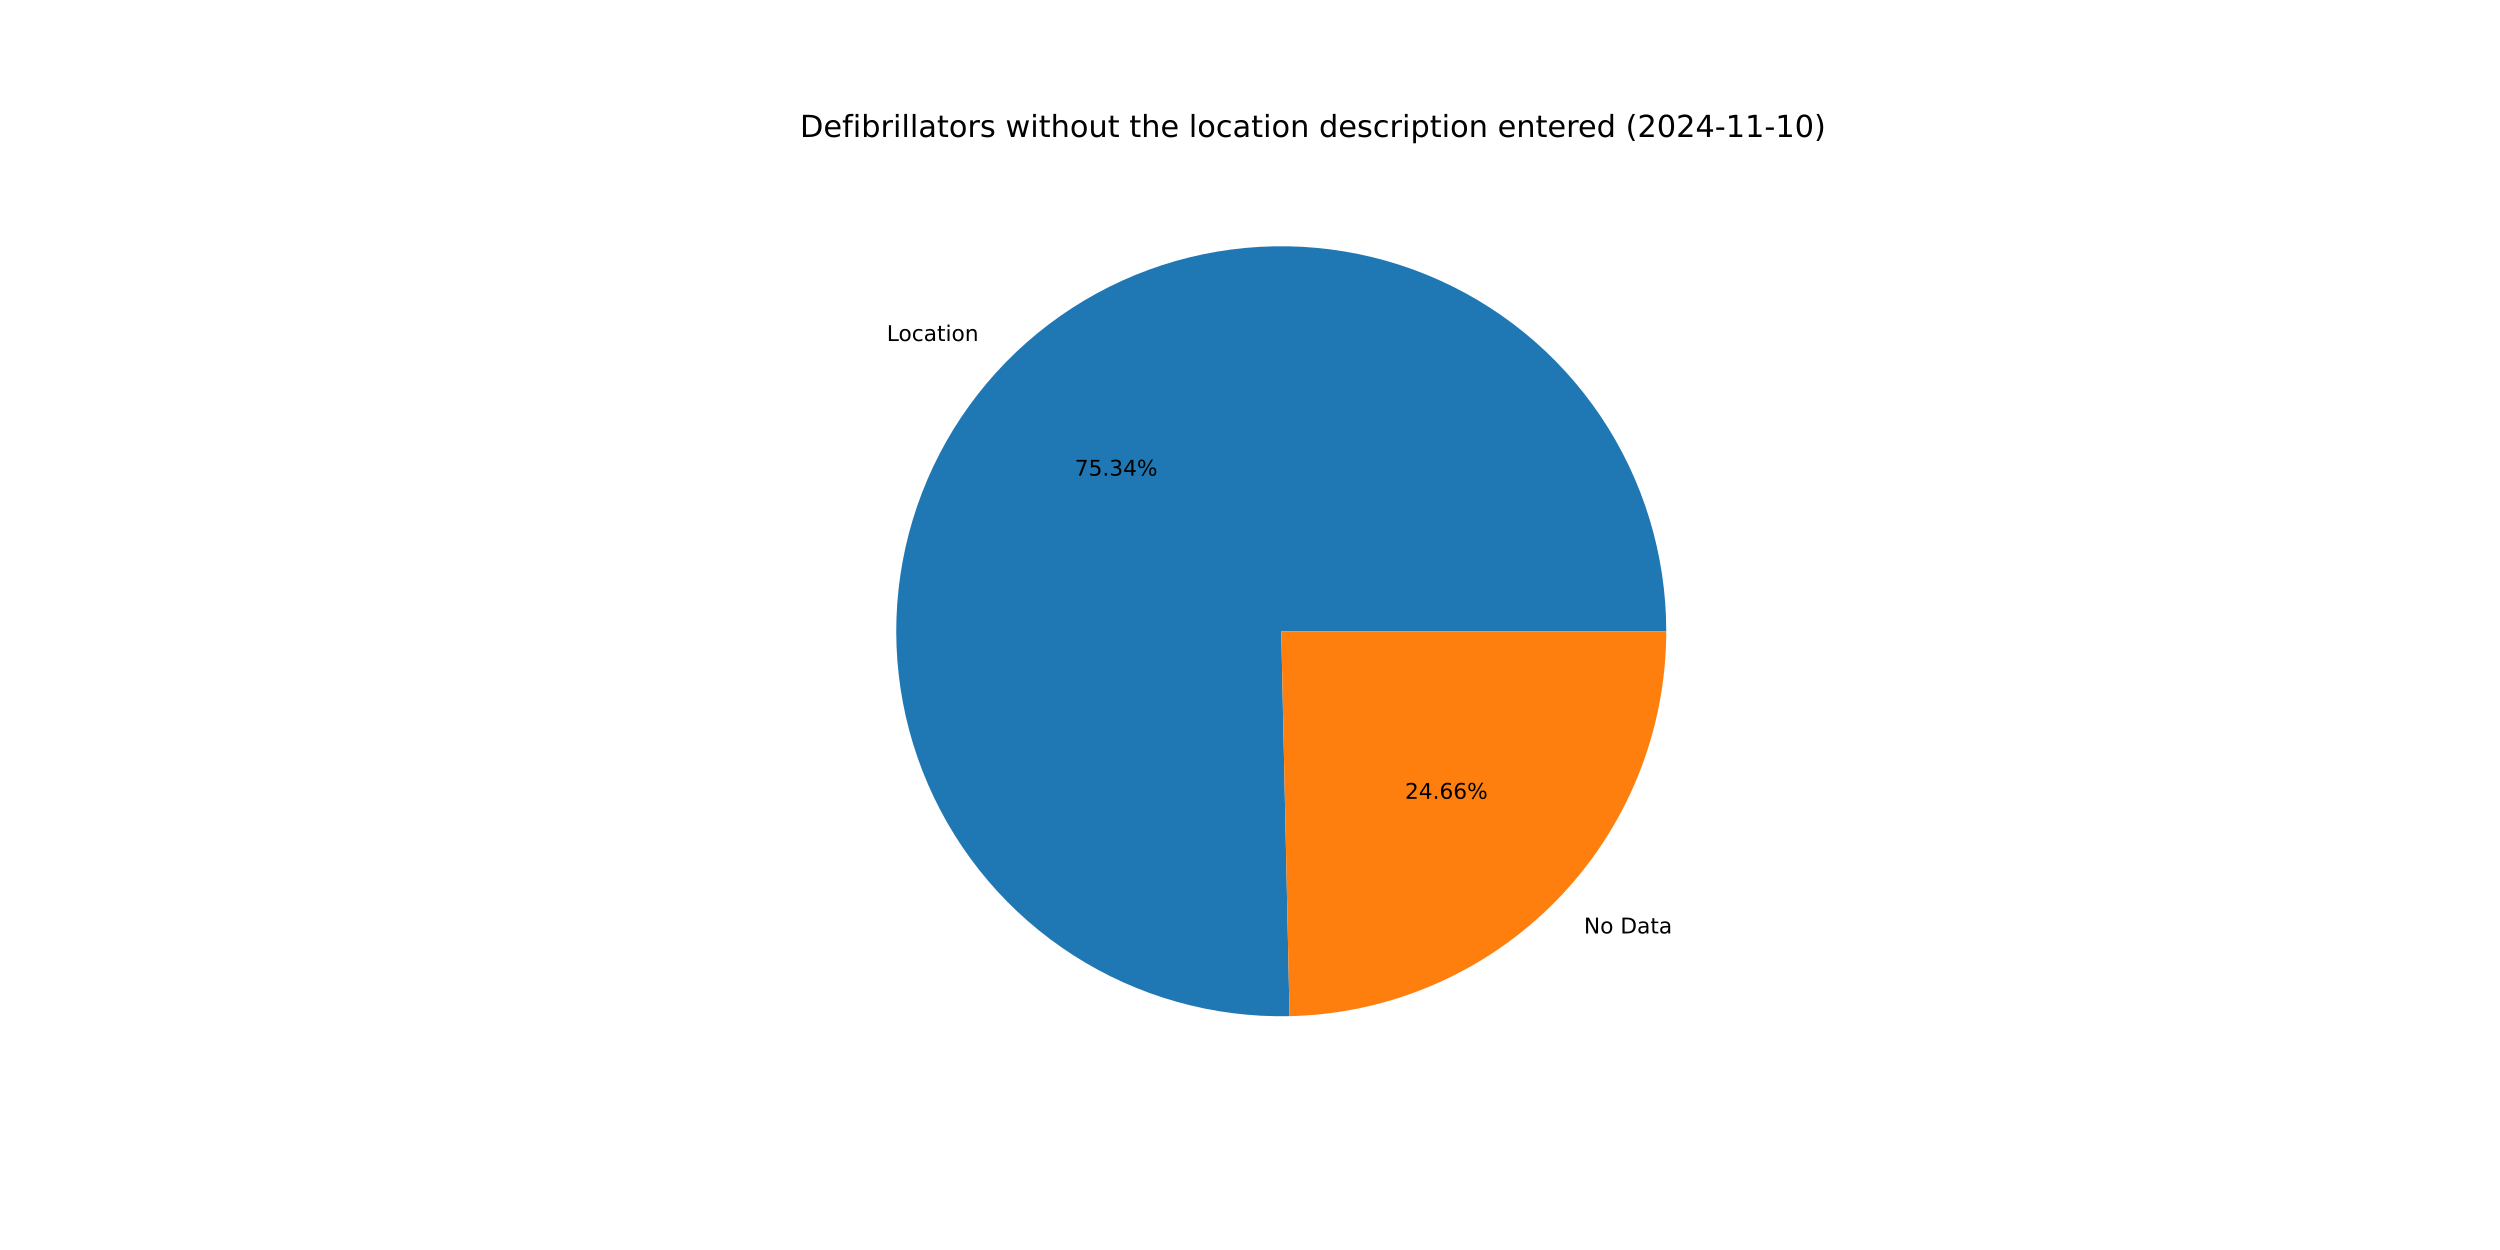
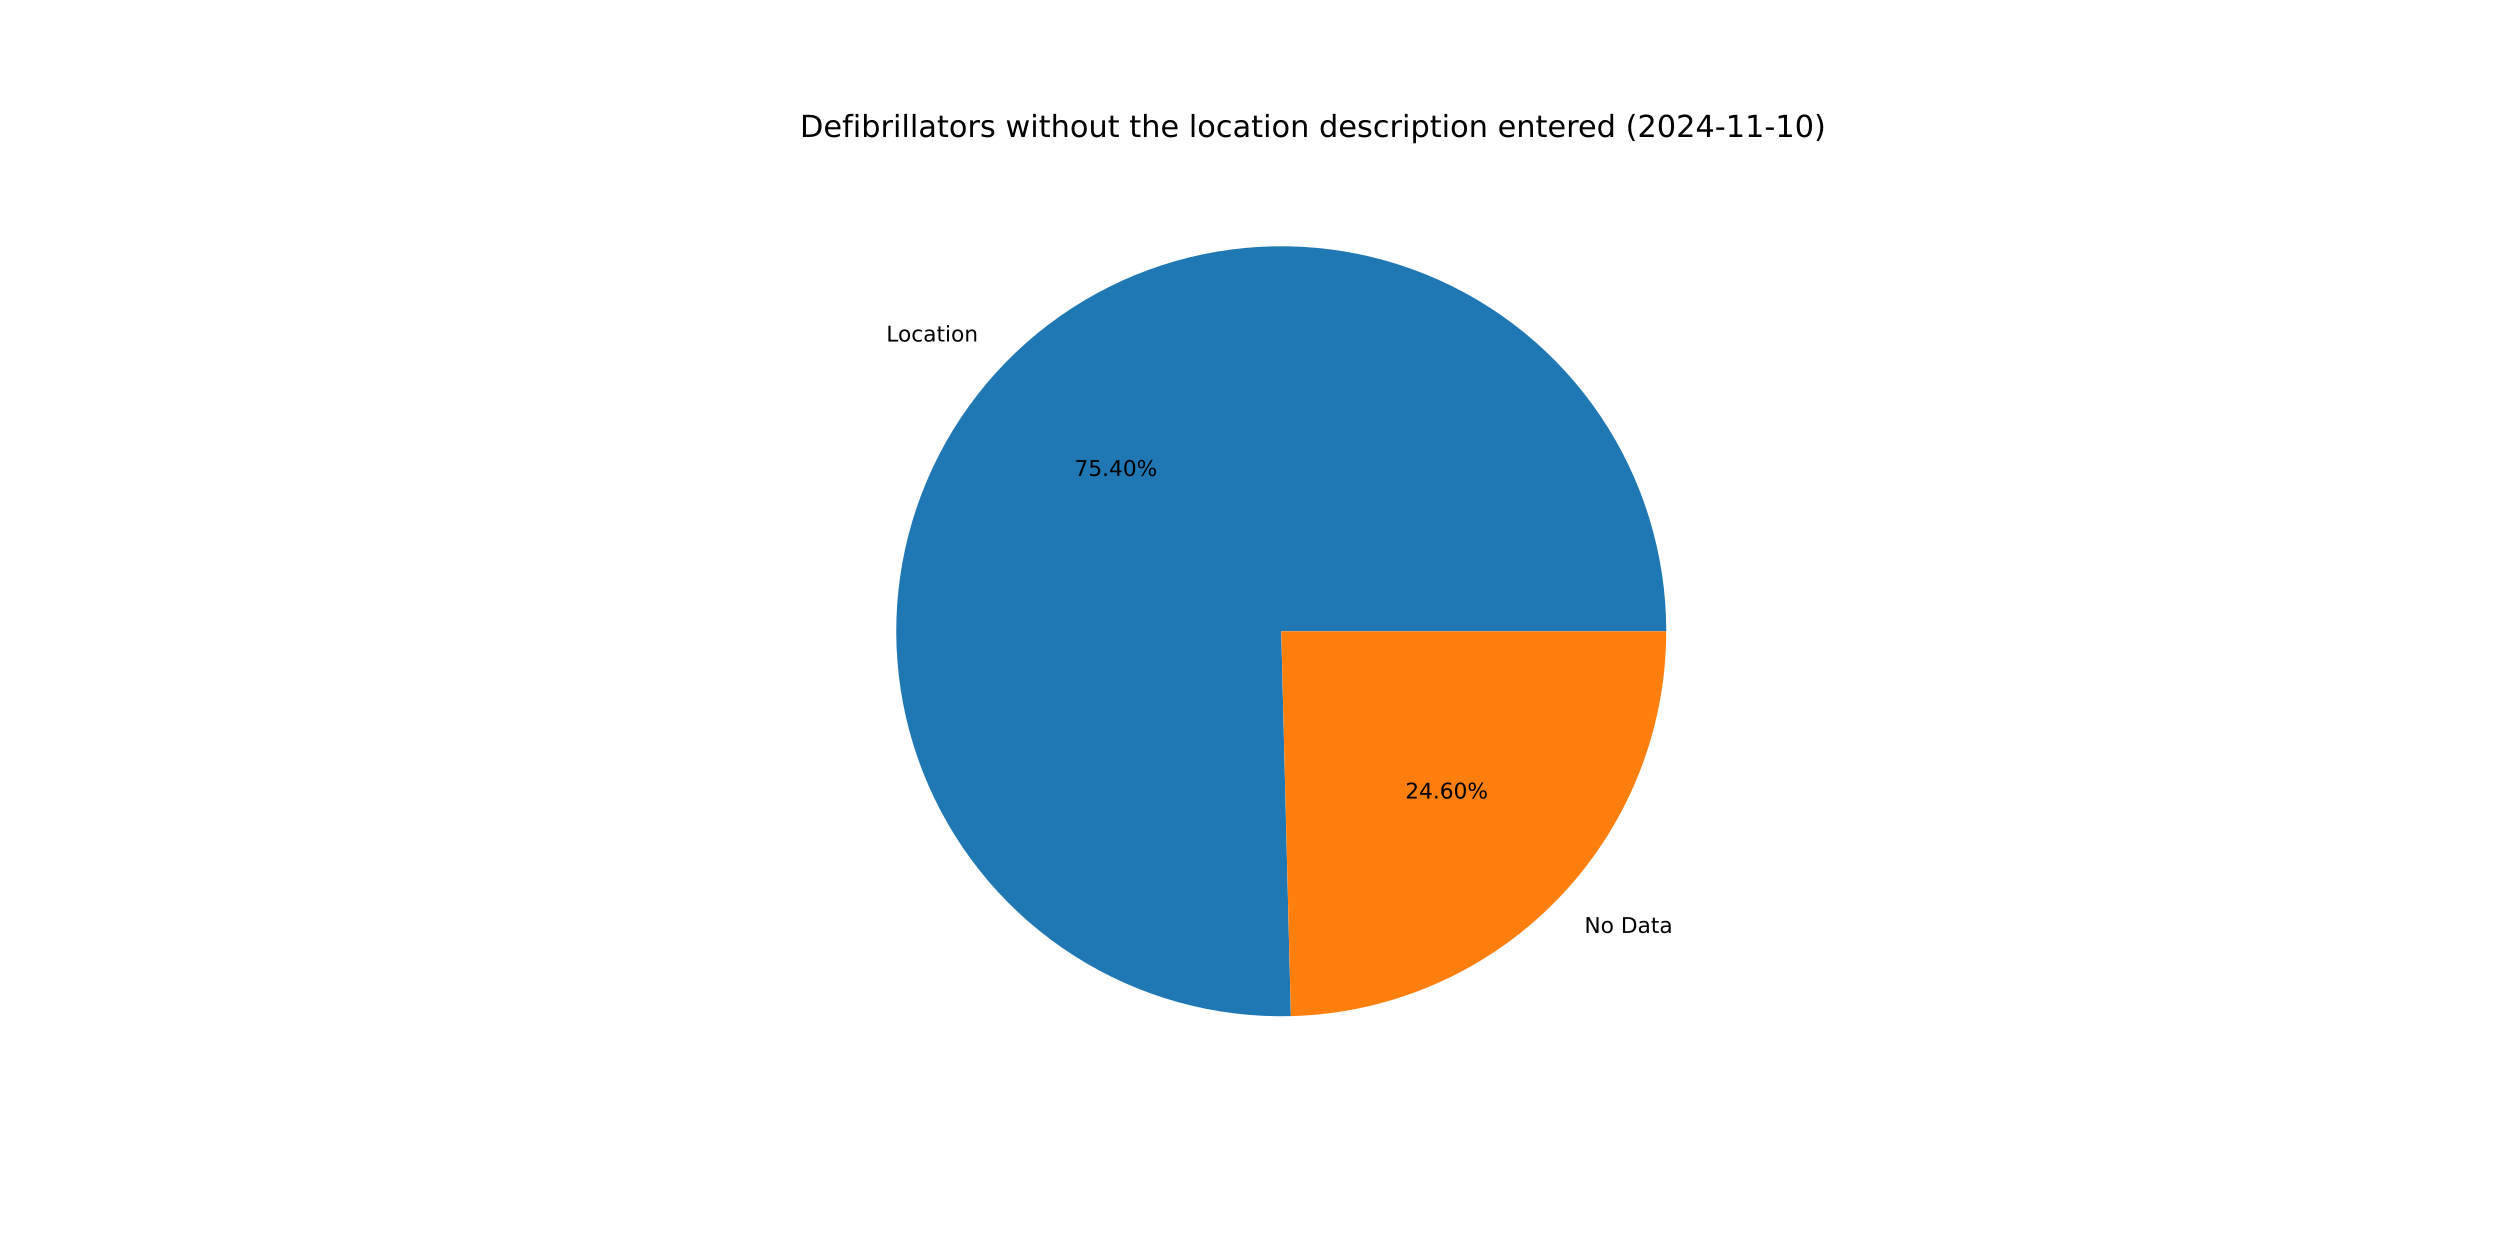
<svg xmlns="http://www.w3.org/2000/svg" xmlns:xlink="http://www.w3.org/1999/xlink" width="1152pt" height="576pt" viewBox="0 0 1152 576" version="1.1">
  <defs>
    <style type="text/css">*{stroke-linejoin: round; stroke-linecap: butt}</style>
  </defs>
  <g id="figure_1">
    <g id="patch_1">
      <path d="M 0 576  L 1152 576  L 1152 0  L 0 0  z " style="fill: #ffffff" />
    </g>
    <g id="axes_1">
      <g id="patch_2">
-         <path d="M 767.808 290.88  C 767.808 273.351 765.21 255.919 760.099 239.152  C 754.988 222.385 747.42 206.467 737.643 191.919  C 727.865 177.371 715.985 164.352 702.39 153.287  C 688.795 142.222 673.635 133.232 657.405 126.612  C 641.174 119.992 624.052 115.813 606.596 114.213  C 589.141 112.613 571.544 113.608 554.38 117.167  C 537.217 120.726 520.675 126.809 505.295 135.218  C 489.915 143.627 475.865 154.269 463.605 166.796  C 451.345 179.324 441.009 193.6 432.935 209.159  C 424.861 224.717 419.136 241.386 415.949 258.623  C 412.762 275.859 412.147 293.473 414.124 310.89  C 416.101 328.307 420.649 345.335 427.618 361.419  C 434.588 377.502 443.903 392.465 455.259 405.817  C 466.615 419.17 479.888 430.766 494.644 440.227  C 509.4 449.688 525.478 456.91 542.351 461.657  C 559.225 466.405 576.709 468.625 594.234 468.247  L 590.4 290.88  z " style="fill: #1f77b4" />
+         <path d="M 767.808 290.88  C 767.808 273.339 765.206 255.894 760.088 239.116  C 754.97 222.338 747.391 206.411 737.6 191.856  C 727.809 177.302 715.913 164.28 702.302 153.215  C 688.69 142.151 673.512 133.166 657.264 126.555  C 641.017 119.944 623.878 115.778 606.408 114.196  C 588.938 112.613 571.33 113.63 554.158 117.213  C 536.987 120.797 520.441 126.907 505.063 135.345  C 489.684 143.783 475.641 154.455 463.394 167.013  C 451.146 179.571 440.829 193.876 432.778 209.461  C 424.728 225.046 419.034 241.739 415.881 258.995  C 412.728 276.251 412.152 293.879 414.172 311.304  C 416.191 328.729 420.784 345.758 427.799 361.835  C 434.815 377.912 444.177 392.861 455.578 406.191  C 466.98 419.522 480.296 431.088 495.091 440.512  C 509.886 449.936 525.997 457.113 542.898 461.81  C 559.799 466.507 577.303 468.671 594.839 468.232  L 590.4 290.88  z " style="fill: #1f77b4" />
      </g>
      <g id="patch_3">
-         <path d="M 594.234 468.247  C 640.594 467.244 684.762 448.105 717.195 414.963  C 749.628 381.822 767.808 337.251 767.808 290.88  L 590.4 290.88  z " style="fill: #ff7f0e" />
+         <path d="M 594.839 468.232  C 641.091 467.075 685.103 447.869 717.406 414.747  C 749.709 381.625 767.808 337.146 767.808 290.88  L 590.4 290.88  z " style="fill: #ff7f0e" />
      </g>
      <g id="matplotlib.axis_1" />
      <g id="matplotlib.axis_2" />
      <g id="text_1">
-         <g transform="translate(408.629 157.1475) scale(0.1 -0.1)">
+         <g transform="translate(408.3964 157.3857) scale(0.1 -0.1)">
          <defs>
            <path id="DejaVuSans-4c" d="M 628 4666  L 1259 4666  L 1259 531  L 3531 531  L 3531 0  L 628 0  L 628 4666  z " transform="scale(0.015625)" />
            <path id="DejaVuSans-6f" d="M 1959 3097  Q 1497 3097 1228 2736  Q 959 2375 959 1747  Q 959 1119 1226 758  Q 1494 397 1959 397  Q 2419 397 2687 759  Q 2956 1122 2956 1747  Q 2956 2369 2687 2733  Q 2419 3097 1959 3097  z M 1959 3584  Q 2709 3584 3137 3096  Q 3566 2609 3566 1747  Q 3566 888 3137 398  Q 2709 -91 1959 -91  Q 1206 -91 779 398  Q 353 888 353 1747  Q 353 2609 779 3096  Q 1206 3584 1959 3584  z " transform="scale(0.015625)" />
            <path id="DejaVuSans-63" d="M 3122 3366  L 3122 2828  Q 2878 2963 2633 3030  Q 2388 3097 2138 3097  Q 1578 3097 1268 2742  Q 959 2388 959 1747  Q 959 1106 1268 751  Q 1578 397 2138 397  Q 2388 397 2633 464  Q 2878 531 3122 666  L 3122 134  Q 2881 22 2623 -34  Q 2366 -91 2075 -91  Q 1284 -91 818 406  Q 353 903 353 1747  Q 353 2603 823 3093  Q 1294 3584 2113 3584  Q 2378 3584 2631 3529  Q 2884 3475 3122 3366  z " transform="scale(0.015625)" />
            <path id="DejaVuSans-61" d="M 2194 1759  Q 1497 1759 1228 1600  Q 959 1441 959 1056  Q 959 750 1161 570  Q 1363 391 1709 391  Q 2188 391 2477 730  Q 2766 1069 2766 1631  L 2766 1759  L 2194 1759  z M 3341 1997  L 3341 0  L 2766 0  L 2766 531  Q 2569 213 2275 61  Q 1981 -91 1556 -91  Q 1019 -91 701 211  Q 384 513 384 1019  Q 384 1609 779 1909  Q 1175 2209 1959 2209  L 2766 2209  L 2766 2266  Q 2766 2663 2505 2880  Q 2244 3097 1772 3097  Q 1472 3097 1187 3025  Q 903 2953 641 2809  L 641 3341  Q 956 3463 1253 3523  Q 1550 3584 1831 3584  Q 2591 3584 2966 3190  Q 3341 2797 3341 1997  z " transform="scale(0.015625)" />
            <path id="DejaVuSans-74" d="M 1172 4494  L 1172 3500  L 2356 3500  L 2356 3053  L 1172 3053  L 1172 1153  Q 1172 725 1289 603  Q 1406 481 1766 481  L 2356 481  L 2356 0  L 1766 0  Q 1100 0 847 248  Q 594 497 594 1153  L 594 3053  L 172 3053  L 172 3500  L 594 3500  L 594 4494  L 1172 4494  z " transform="scale(0.015625)" />
            <path id="DejaVuSans-69" d="M 603 3500  L 1178 3500  L 1178 0  L 603 0  L 603 3500  z M 603 4863  L 1178 4863  L 1178 4134  L 603 4134  L 603 4863  z " transform="scale(0.015625)" />
            <path id="DejaVuSans-6e" d="M 3513 2113  L 3513 0  L 2938 0  L 2938 2094  Q 2938 2591 2744 2837  Q 2550 3084 2163 3084  Q 1697 3084 1428 2787  Q 1159 2491 1159 1978  L 1159 0  L 581 0  L 581 3500  L 1159 3500  L 1159 2956  Q 1366 3272 1645 3428  Q 1925 3584 2291 3584  Q 2894 3584 3203 3211  Q 3513 2838 3513 2113  z " transform="scale(0.015625)" />
          </defs>
          <use xlink:href="#DejaVuSans-4c" />
          <use xlink:href="#DejaVuSans-6f" x="53.963" />
          <use xlink:href="#DejaVuSans-63" x="115.145" />
          <use xlink:href="#DejaVuSans-61" x="170.125" />
          <use xlink:href="#DejaVuSans-74" x="231.404" />
          <use xlink:href="#DejaVuSans-69" x="270.613" />
          <use xlink:href="#DejaVuSans-6f" x="298.396" />
          <use xlink:href="#DejaVuSans-6e" x="359.578" />
        </g>
      </g>
      <g id="text_2">
-         <g transform="translate(495.2584 219.1893) scale(0.1 -0.1)">
+         <g transform="translate(495.1315 219.3192) scale(0.1 -0.1)">
          <defs>
            <path id="DejaVuSans-37" d="M 525 4666  L 3525 4666  L 3525 4397  L 1831 0  L 1172 0  L 2766 4134  L 525 4134  L 525 4666  z " transform="scale(0.015625)" />
            <path id="DejaVuSans-35" d="M 691 4666  L 3169 4666  L 3169 4134  L 1269 4134  L 1269 2991  Q 1406 3038 1543 3061  Q 1681 3084 1819 3084  Q 2600 3084 3056 2656  Q 3513 2228 3513 1497  Q 3513 744 3044 326  Q 2575 -91 1722 -91  Q 1428 -91 1123 -41  Q 819 9 494 109  L 494 744  Q 775 591 1075 516  Q 1375 441 1709 441  Q 2250 441 2565 725  Q 2881 1009 2881 1497  Q 2881 1984 2565 2268  Q 2250 2553 1709 2553  Q 1456 2553 1204 2497  Q 953 2441 691 2322  L 691 4666  z " transform="scale(0.015625)" />
            <path id="DejaVuSans-2e" d="M 684 794  L 1344 794  L 1344 0  L 684 0  L 684 794  z " transform="scale(0.015625)" />
-             <path id="DejaVuSans-33" d="M 2597 2516  Q 3050 2419 3304 2112  Q 3559 1806 3559 1356  Q 3559 666 3084 287  Q 2609 -91 1734 -91  Q 1441 -91 1130 -33  Q 819 25 488 141  L 488 750  Q 750 597 1062 519  Q 1375 441 1716 441  Q 2309 441 2620 675  Q 2931 909 2931 1356  Q 2931 1769 2642 2001  Q 2353 2234 1838 2234  L 1294 2234  L 1294 2753  L 1863 2753  Q 2328 2753 2575 2939  Q 2822 3125 2822 3475  Q 2822 3834 2567 4026  Q 2313 4219 1838 4219  Q 1578 4219 1281 4162  Q 984 4106 628 3988  L 628 4550  Q 988 4650 1302 4700  Q 1616 4750 1894 4750  Q 2613 4750 3031 4423  Q 3450 4097 3450 3541  Q 3450 3153 3228 2886  Q 3006 2619 2597 2516  z " transform="scale(0.015625)" />
            <path id="DejaVuSans-34" d="M 2419 4116  L 825 1625  L 2419 1625  L 2419 4116  z M 2253 4666  L 3047 4666  L 3047 1625  L 3713 1625  L 3713 1100  L 3047 1100  L 3047 0  L 2419 0  L 2419 1100  L 313 1100  L 313 1709  L 2253 4666  z " transform="scale(0.015625)" />
+             <path id="DejaVuSans-30" d="M 2034 4250  Q 1547 4250 1301 3770  Q 1056 3291 1056 2328  Q 1056 1369 1301 889  Q 1547 409 2034 409  Q 2525 409 2770 889  Q 3016 1369 3016 2328  Q 3016 3291 2770 3770  Q 2525 4250 2034 4250  z M 2034 4750  Q 2819 4750 3233 4129  Q 3647 3509 3647 2328  Q 3647 1150 3233 529  Q 2819 -91 2034 -91  Q 1250 -91 836 529  Q 422 1150 422 2328  Q 422 3509 836 4129  Q 1250 4750 2034 4750  z " transform="scale(0.015625)" />
            <path id="DejaVuSans-25" d="M 4653 2053  Q 4381 2053 4226 1822  Q 4072 1591 4072 1178  Q 4072 772 4226 539  Q 4381 306 4653 306  Q 4919 306 5073 539  Q 5228 772 5228 1178  Q 5228 1588 5073 1820  Q 4919 2053 4653 2053  z M 4653 2450  Q 5147 2450 5437 2106  Q 5728 1763 5728 1178  Q 5728 594 5436 251  Q 5144 -91 4653 -91  Q 4153 -91 3862 251  Q 3572 594 3572 1178  Q 3572 1766 3864 2108  Q 4156 2450 4653 2450  z M 1428 4353  Q 1159 4353 1004 4120  Q 850 3888 850 3481  Q 850 3069 1003 2837  Q 1156 2606 1428 2606  Q 1700 2606 1854 2837  Q 2009 3069 2009 3481  Q 2009 3884 1853 4118  Q 1697 4353 1428 4353  z M 4250 4750  L 4750 4750  L 1831 -91  L 1331 -91  L 4250 4750  z M 1428 4750  Q 1922 4750 2215 4408  Q 2509 4066 2509 3481  Q 2509 2891 2217 2550  Q 1925 2209 1428 2209  Q 931 2209 642 2551  Q 353 2894 353 3481  Q 353 4063 643 4406  Q 934 4750 1428 4750  z " transform="scale(0.015625)" />
          </defs>
          <use xlink:href="#DejaVuSans-37" />
          <use xlink:href="#DejaVuSans-35" x="63.623" />
          <use xlink:href="#DejaVuSans-2e" x="127.246" />
-           <use xlink:href="#DejaVuSans-33" x="159.033" />
-           <use xlink:href="#DejaVuSans-34" x="222.656" />
+           <use xlink:href="#DejaVuSans-34" x="159.033" />
+           <use xlink:href="#DejaVuSans-30" x="222.656" />
          <use xlink:href="#DejaVuSans-25" x="286.279" />
        </g>
      </g>
      <g id="text_3">
-         <g transform="translate(729.8741 430.1312) scale(0.1 -0.1)">
+         <g transform="translate(730.1068 429.893) scale(0.1 -0.1)">
          <defs>
            <path id="DejaVuSans-4e" d="M 628 4666  L 1478 4666  L 3547 763  L 3547 4666  L 4159 4666  L 4159 0  L 3309 0  L 1241 3903  L 1241 0  L 628 0  L 628 4666  z " transform="scale(0.015625)" />
            <path id="DejaVuSans-20" transform="scale(0.015625)" />
            <path id="DejaVuSans-44" d="M 1259 4147  L 1259 519  L 2022 519  Q 2988 519 3436 956  Q 3884 1394 3884 2338  Q 3884 3275 3436 3711  Q 2988 4147 2022 4147  L 1259 4147  z M 628 4666  L 1925 4666  Q 3281 4666 3915 4102  Q 4550 3538 4550 2338  Q 4550 1131 3912 565  Q 3275 0 1925 0  L 628 0  L 628 4666  z " transform="scale(0.015625)" />
          </defs>
          <use xlink:href="#DejaVuSans-4e" />
          <use xlink:href="#DejaVuSans-6f" x="74.805" />
          <use xlink:href="#DejaVuSans-20" x="135.986" />
          <use xlink:href="#DejaVuSans-44" x="167.773" />
          <use xlink:href="#DejaVuSans-61" x="244.775" />
          <use xlink:href="#DejaVuSans-74" x="306.055" />
          <use xlink:href="#DejaVuSans-61" x="345.264" />
        </g>
      </g>
      <g id="text_4">
-         <g transform="translate(647.412 368.0895) scale(0.1 -0.1)">
+         <g transform="translate(647.5389 367.9596) scale(0.1 -0.1)">
          <defs>
            <path id="DejaVuSans-32" d="M 1228 531  L 3431 531  L 3431 0  L 469 0  L 469 531  Q 828 903 1448 1529  Q 2069 2156 2228 2338  Q 2531 2678 2651 2914  Q 2772 3150 2772 3378  Q 2772 3750 2511 3984  Q 2250 4219 1831 4219  Q 1534 4219 1204 4116  Q 875 4013 500 3803  L 500 4441  Q 881 4594 1212 4672  Q 1544 4750 1819 4750  Q 2544 4750 2975 4387  Q 3406 4025 3406 3419  Q 3406 3131 3298 2873  Q 3191 2616 2906 2266  Q 2828 2175 2409 1742  Q 1991 1309 1228 531  z " transform="scale(0.015625)" />
            <path id="DejaVuSans-36" d="M 2113 2584  Q 1688 2584 1439 2293  Q 1191 2003 1191 1497  Q 1191 994 1439 701  Q 1688 409 2113 409  Q 2538 409 2786 701  Q 3034 994 3034 1497  Q 3034 2003 2786 2293  Q 2538 2584 2113 2584  z M 3366 4563  L 3366 3988  Q 3128 4100 2886 4159  Q 2644 4219 2406 4219  Q 1781 4219 1451 3797  Q 1122 3375 1075 2522  Q 1259 2794 1537 2939  Q 1816 3084 2150 3084  Q 2853 3084 3261 2657  Q 3669 2231 3669 1497  Q 3669 778 3244 343  Q 2819 -91 2113 -91  Q 1303 -91 875 529  Q 447 1150 447 2328  Q 447 3434 972 4092  Q 1497 4750 2381 4750  Q 2619 4750 2861 4703  Q 3103 4656 3366 4563  z " transform="scale(0.015625)" />
          </defs>
          <use xlink:href="#DejaVuSans-32" />
          <use xlink:href="#DejaVuSans-34" x="63.623" />
          <use xlink:href="#DejaVuSans-2e" x="127.246" />
          <use xlink:href="#DejaVuSans-36" x="159.033" />
-           <use xlink:href="#DejaVuSans-36" x="222.656" />
+           <use xlink:href="#DejaVuSans-30" x="222.656" />
          <use xlink:href="#DejaVuSans-25" x="286.279" />
        </g>
      </g>
      <g id="text_5">
        <g transform="translate(368.64 63.12) scale(0.14 -0.14)">
          <defs>
            <path id="DejaVuSans-65" d="M 3597 1894  L 3597 1613  L 953 1613  Q 991 1019 1311 708  Q 1631 397 2203 397  Q 2534 397 2845 478  Q 3156 559 3463 722  L 3463 178  Q 3153 47 2828 -22  Q 2503 -91 2169 -91  Q 1331 -91 842 396  Q 353 884 353 1716  Q 353 2575 817 3079  Q 1281 3584 2069 3584  Q 2775 3584 3186 3129  Q 3597 2675 3597 1894  z M 3022 2063  Q 3016 2534 2758 2815  Q 2500 3097 2075 3097  Q 1594 3097 1305 2825  Q 1016 2553 972 2059  L 3022 2063  z " transform="scale(0.015625)" />
            <path id="DejaVuSans-66" d="M 2375 4863  L 2375 4384  L 1825 4384  Q 1516 4384 1395 4259  Q 1275 4134 1275 3809  L 1275 3500  L 2222 3500  L 2222 3053  L 1275 3053  L 1275 0  L 697 0  L 697 3053  L 147 3053  L 147 3500  L 697 3500  L 697 3744  Q 697 4328 969 4595  Q 1241 4863 1831 4863  L 2375 4863  z " transform="scale(0.015625)" />
            <path id="DejaVuSans-62" d="M 3116 1747  Q 3116 2381 2855 2742  Q 2594 3103 2138 3103  Q 1681 3103 1420 2742  Q 1159 2381 1159 1747  Q 1159 1113 1420 752  Q 1681 391 2138 391  Q 2594 391 2855 752  Q 3116 1113 3116 1747  z M 1159 2969  Q 1341 3281 1617 3432  Q 1894 3584 2278 3584  Q 2916 3584 3314 3078  Q 3713 2572 3713 1747  Q 3713 922 3314 415  Q 2916 -91 2278 -91  Q 1894 -91 1617 61  Q 1341 213 1159 525  L 1159 0  L 581 0  L 581 4863  L 1159 4863  L 1159 2969  z " transform="scale(0.015625)" />
            <path id="DejaVuSans-72" d="M 2631 2963  Q 2534 3019 2420 3045  Q 2306 3072 2169 3072  Q 1681 3072 1420 2755  Q 1159 2438 1159 1844  L 1159 0  L 581 0  L 581 3500  L 1159 3500  L 1159 2956  Q 1341 3275 1631 3429  Q 1922 3584 2338 3584  Q 2397 3584 2469 3576  Q 2541 3569 2628 3553  L 2631 2963  z " transform="scale(0.015625)" />
            <path id="DejaVuSans-6c" d="M 603 4863  L 1178 4863  L 1178 0  L 603 0  L 603 4863  z " transform="scale(0.015625)" />
            <path id="DejaVuSans-73" d="M 2834 3397  L 2834 2853  Q 2591 2978 2328 3040  Q 2066 3103 1784 3103  Q 1356 3103 1142 2972  Q 928 2841 928 2578  Q 928 2378 1081 2264  Q 1234 2150 1697 2047  L 1894 2003  Q 2506 1872 2764 1633  Q 3022 1394 3022 966  Q 3022 478 2636 193  Q 2250 -91 1575 -91  Q 1294 -91 989 -36  Q 684 19 347 128  L 347 722  Q 666 556 975 473  Q 1284 391 1588 391  Q 1994 391 2212 530  Q 2431 669 2431 922  Q 2431 1156 2273 1281  Q 2116 1406 1581 1522  L 1381 1569  Q 847 1681 609 1914  Q 372 2147 372 2553  Q 372 3047 722 3315  Q 1072 3584 1716 3584  Q 2034 3584 2315 3537  Q 2597 3491 2834 3397  z " transform="scale(0.015625)" />
            <path id="DejaVuSans-77" d="M 269 3500  L 844 3500  L 1563 769  L 2278 3500  L 2956 3500  L 3675 769  L 4391 3500  L 4966 3500  L 4050 0  L 3372 0  L 2619 2869  L 1863 0  L 1184 0  L 269 3500  z " transform="scale(0.015625)" />
            <path id="DejaVuSans-68" d="M 3513 2113  L 3513 0  L 2938 0  L 2938 2094  Q 2938 2591 2744 2837  Q 2550 3084 2163 3084  Q 1697 3084 1428 2787  Q 1159 2491 1159 1978  L 1159 0  L 581 0  L 581 4863  L 1159 4863  L 1159 2956  Q 1366 3272 1645 3428  Q 1925 3584 2291 3584  Q 2894 3584 3203 3211  Q 3513 2838 3513 2113  z " transform="scale(0.015625)" />
            <path id="DejaVuSans-75" d="M 544 1381  L 544 3500  L 1119 3500  L 1119 1403  Q 1119 906 1312 657  Q 1506 409 1894 409  Q 2359 409 2629 706  Q 2900 1003 2900 1516  L 2900 3500  L 3475 3500  L 3475 0  L 2900 0  L 2900 538  Q 2691 219 2414 64  Q 2138 -91 1772 -91  Q 1169 -91 856 284  Q 544 659 544 1381  z M 1991 3584  L 1991 3584  z " transform="scale(0.015625)" />
            <path id="DejaVuSans-64" d="M 2906 2969  L 2906 4863  L 3481 4863  L 3481 0  L 2906 0  L 2906 525  Q 2725 213 2448 61  Q 2172 -91 1784 -91  Q 1150 -91 751 415  Q 353 922 353 1747  Q 353 2572 751 3078  Q 1150 3584 1784 3584  Q 2172 3584 2448 3432  Q 2725 3281 2906 2969  z M 947 1747  Q 947 1113 1208 752  Q 1469 391 1925 391  Q 2381 391 2643 752  Q 2906 1113 2906 1747  Q 2906 2381 2643 2742  Q 2381 3103 1925 3103  Q 1469 3103 1208 2742  Q 947 2381 947 1747  z " transform="scale(0.015625)" />
            <path id="DejaVuSans-70" d="M 1159 525  L 1159 -1331  L 581 -1331  L 581 3500  L 1159 3500  L 1159 2969  Q 1341 3281 1617 3432  Q 1894 3584 2278 3584  Q 2916 3584 3314 3078  Q 3713 2572 3713 1747  Q 3713 922 3314 415  Q 2916 -91 2278 -91  Q 1894 -91 1617 61  Q 1341 213 1159 525  z M 3116 1747  Q 3116 2381 2855 2742  Q 2594 3103 2138 3103  Q 1681 3103 1420 2742  Q 1159 2381 1159 1747  Q 1159 1113 1420 752  Q 1681 391 2138 391  Q 2594 391 2855 752  Q 3116 1113 3116 1747  z " transform="scale(0.015625)" />
            <path id="DejaVuSans-28" d="M 1984 4856  Q 1566 4138 1362 3434  Q 1159 2731 1159 2009  Q 1159 1288 1364 580  Q 1569 -128 1984 -844  L 1484 -844  Q 1016 -109 783 600  Q 550 1309 550 2009  Q 550 2706 781 3412  Q 1013 4119 1484 4856  L 1984 4856  z " transform="scale(0.015625)" />
-             <path id="DejaVuSans-30" d="M 2034 4250  Q 1547 4250 1301 3770  Q 1056 3291 1056 2328  Q 1056 1369 1301 889  Q 1547 409 2034 409  Q 2525 409 2770 889  Q 3016 1369 3016 2328  Q 3016 3291 2770 3770  Q 2525 4250 2034 4250  z M 2034 4750  Q 2819 4750 3233 4129  Q 3647 3509 3647 2328  Q 3647 1150 3233 529  Q 2819 -91 2034 -91  Q 1250 -91 836 529  Q 422 1150 422 2328  Q 422 3509 836 4129  Q 1250 4750 2034 4750  z " transform="scale(0.015625)" />
            <path id="DejaVuSans-2d" d="M 313 2009  L 1997 2009  L 1997 1497  L 313 1497  L 313 2009  z " transform="scale(0.015625)" />
            <path id="DejaVuSans-31" d="M 794 531  L 1825 531  L 1825 4091  L 703 3866  L 703 4441  L 1819 4666  L 2450 4666  L 2450 531  L 3481 531  L 3481 0  L 794 0  L 794 531  z " transform="scale(0.015625)" />
            <path id="DejaVuSans-29" d="M 513 4856  L 1013 4856  Q 1481 4119 1714 3412  Q 1947 2706 1947 2009  Q 1947 1309 1714 600  Q 1481 -109 1013 -844  L 513 -844  Q 928 -128 1133 580  Q 1338 1288 1338 2009  Q 1338 2731 1133 3434  Q 928 4138 513 4856  z " transform="scale(0.015625)" />
          </defs>
          <use xlink:href="#DejaVuSans-44" />
          <use xlink:href="#DejaVuSans-65" x="77.002" />
          <use xlink:href="#DejaVuSans-66" x="138.525" />
          <use xlink:href="#DejaVuSans-69" x="173.73" />
          <use xlink:href="#DejaVuSans-62" x="201.514" />
          <use xlink:href="#DejaVuSans-72" x="264.99" />
          <use xlink:href="#DejaVuSans-69" x="306.104" />
          <use xlink:href="#DejaVuSans-6c" x="333.887" />
          <use xlink:href="#DejaVuSans-6c" x="361.67" />
          <use xlink:href="#DejaVuSans-61" x="389.453" />
          <use xlink:href="#DejaVuSans-74" x="450.732" />
          <use xlink:href="#DejaVuSans-6f" x="489.941" />
          <use xlink:href="#DejaVuSans-72" x="551.123" />
          <use xlink:href="#DejaVuSans-73" x="592.236" />
          <use xlink:href="#DejaVuSans-20" x="644.336" />
          <use xlink:href="#DejaVuSans-77" x="676.123" />
          <use xlink:href="#DejaVuSans-69" x="757.91" />
          <use xlink:href="#DejaVuSans-74" x="785.693" />
          <use xlink:href="#DejaVuSans-68" x="824.902" />
          <use xlink:href="#DejaVuSans-6f" x="888.281" />
          <use xlink:href="#DejaVuSans-75" x="949.463" />
          <use xlink:href="#DejaVuSans-74" x="1012.842" />
          <use xlink:href="#DejaVuSans-20" x="1052.051" />
          <use xlink:href="#DejaVuSans-74" x="1083.838" />
          <use xlink:href="#DejaVuSans-68" x="1123.047" />
          <use xlink:href="#DejaVuSans-65" x="1186.426" />
          <use xlink:href="#DejaVuSans-20" x="1247.949" />
          <use xlink:href="#DejaVuSans-6c" x="1279.736" />
          <use xlink:href="#DejaVuSans-6f" x="1307.52" />
          <use xlink:href="#DejaVuSans-63" x="1368.701" />
          <use xlink:href="#DejaVuSans-61" x="1423.682" />
          <use xlink:href="#DejaVuSans-74" x="1484.961" />
          <use xlink:href="#DejaVuSans-69" x="1524.17" />
          <use xlink:href="#DejaVuSans-6f" x="1551.953" />
          <use xlink:href="#DejaVuSans-6e" x="1613.135" />
          <use xlink:href="#DejaVuSans-20" x="1676.514" />
          <use xlink:href="#DejaVuSans-64" x="1708.301" />
          <use xlink:href="#DejaVuSans-65" x="1771.777" />
          <use xlink:href="#DejaVuSans-73" x="1833.301" />
          <use xlink:href="#DejaVuSans-63" x="1885.4" />
          <use xlink:href="#DejaVuSans-72" x="1940.381" />
          <use xlink:href="#DejaVuSans-69" x="1981.494" />
          <use xlink:href="#DejaVuSans-70" x="2009.277" />
          <use xlink:href="#DejaVuSans-74" x="2072.754" />
          <use xlink:href="#DejaVuSans-69" x="2111.963" />
          <use xlink:href="#DejaVuSans-6f" x="2139.746" />
          <use xlink:href="#DejaVuSans-6e" x="2200.928" />
          <use xlink:href="#DejaVuSans-20" x="2264.307" />
          <use xlink:href="#DejaVuSans-65" x="2296.094" />
          <use xlink:href="#DejaVuSans-6e" x="2357.617" />
          <use xlink:href="#DejaVuSans-74" x="2420.996" />
          <use xlink:href="#DejaVuSans-65" x="2460.205" />
          <use xlink:href="#DejaVuSans-72" x="2521.729" />
          <use xlink:href="#DejaVuSans-65" x="2560.592" />
          <use xlink:href="#DejaVuSans-64" x="2622.115" />
          <use xlink:href="#DejaVuSans-20" x="2685.592" />
          <use xlink:href="#DejaVuSans-28" x="2717.379" />
          <use xlink:href="#DejaVuSans-32" x="2756.393" />
          <use xlink:href="#DejaVuSans-30" x="2820.016" />
          <use xlink:href="#DejaVuSans-32" x="2883.639" />
          <use xlink:href="#DejaVuSans-34" x="2947.262" />
          <use xlink:href="#DejaVuSans-2d" x="3010.885" />
          <use xlink:href="#DejaVuSans-31" x="3046.969" />
          <use xlink:href="#DejaVuSans-31" x="3110.592" />
          <use xlink:href="#DejaVuSans-2d" x="3174.215" />
          <use xlink:href="#DejaVuSans-31" x="3210.299" />
          <use xlink:href="#DejaVuSans-30" x="3273.922" />
          <use xlink:href="#DejaVuSans-29" x="3337.545" />
        </g>
      </g>
    </g>
  </g>
</svg>
